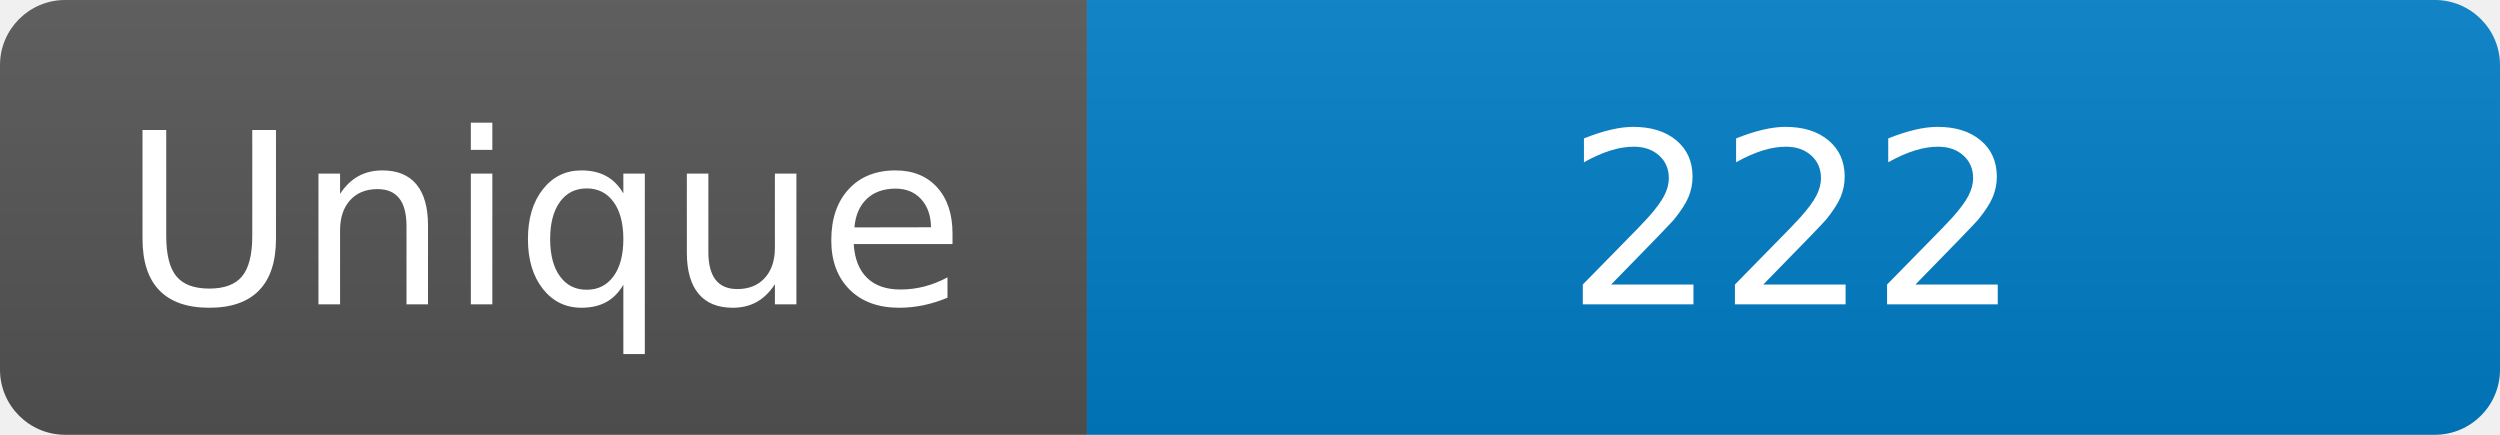
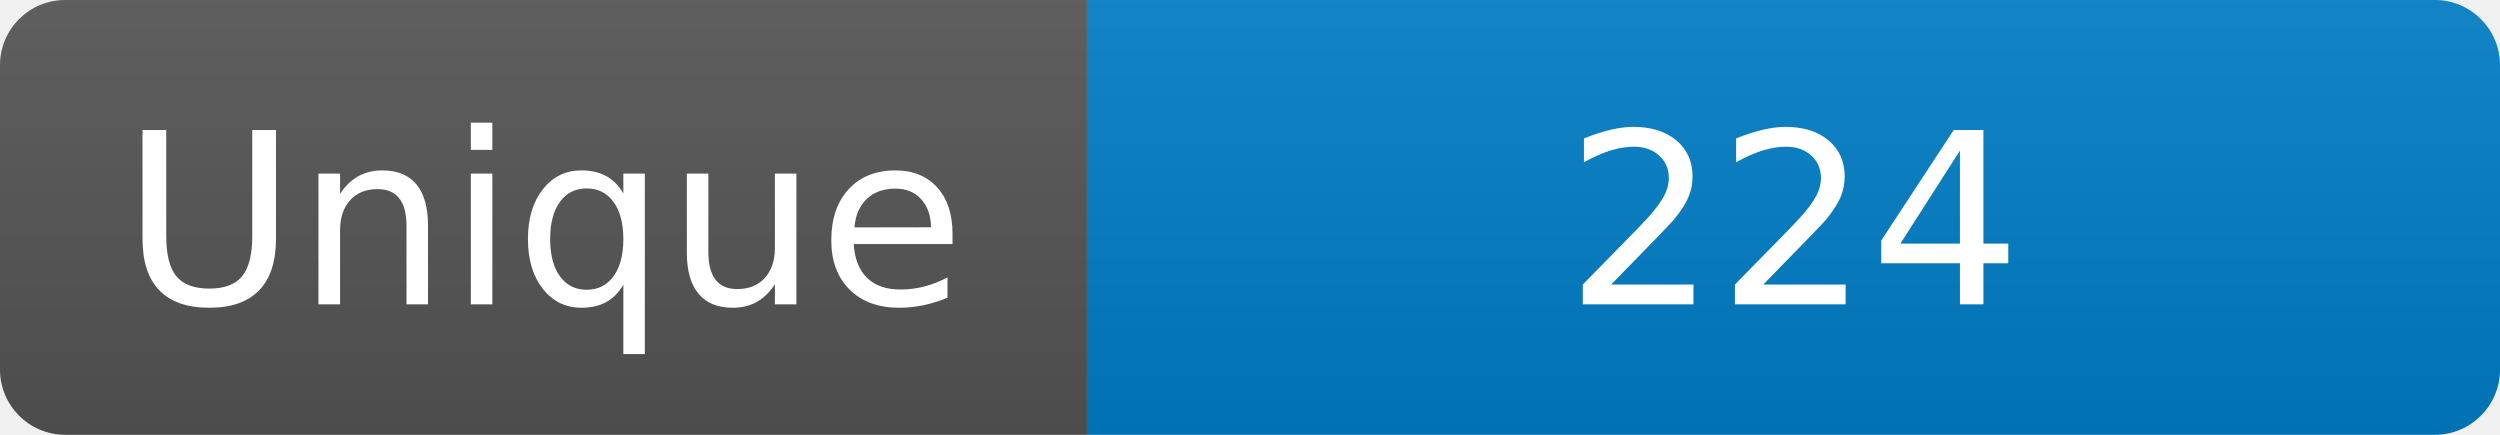
<svg xmlns="http://www.w3.org/2000/svg" width="115" height="20" role="img" aria-label="Maintained?: yes">
  <linearGradient id="s" x2="0" y2="100%">
    <stop offset="0" stop-color="#bbb" stop-opacity=".1" />
    <stop offset="1" stop-opacity=".1" />
  </linearGradient>
  <clipPath id="r">
    <rect width="115" height="20" rx="3" fill="#fff" />
  </clipPath>
  <g clip-path="url(#r)">
    <rect width="50" height="20" fill="#555" />
    <rect x="50" width="160" height="20" fill="#007ec6" />
    <rect width="115" height="20" fill="url(#s)" />
  </g>
  <g fill="#fff" text-anchor="middle" font-family="Verdana,Geneva,DejaVu Sans,sans-serif" font-size="110">
    <text x="250" y="140" transform="scale(.1)" fill="#fff">Unique</text>
-     <text x="825" y="140" transform="scale(.1)" fill="#fff">222</text>
+     <text x="825" y="140" transform="scale(.1)" fill="#fff">224</text>
  </g>
</svg>
